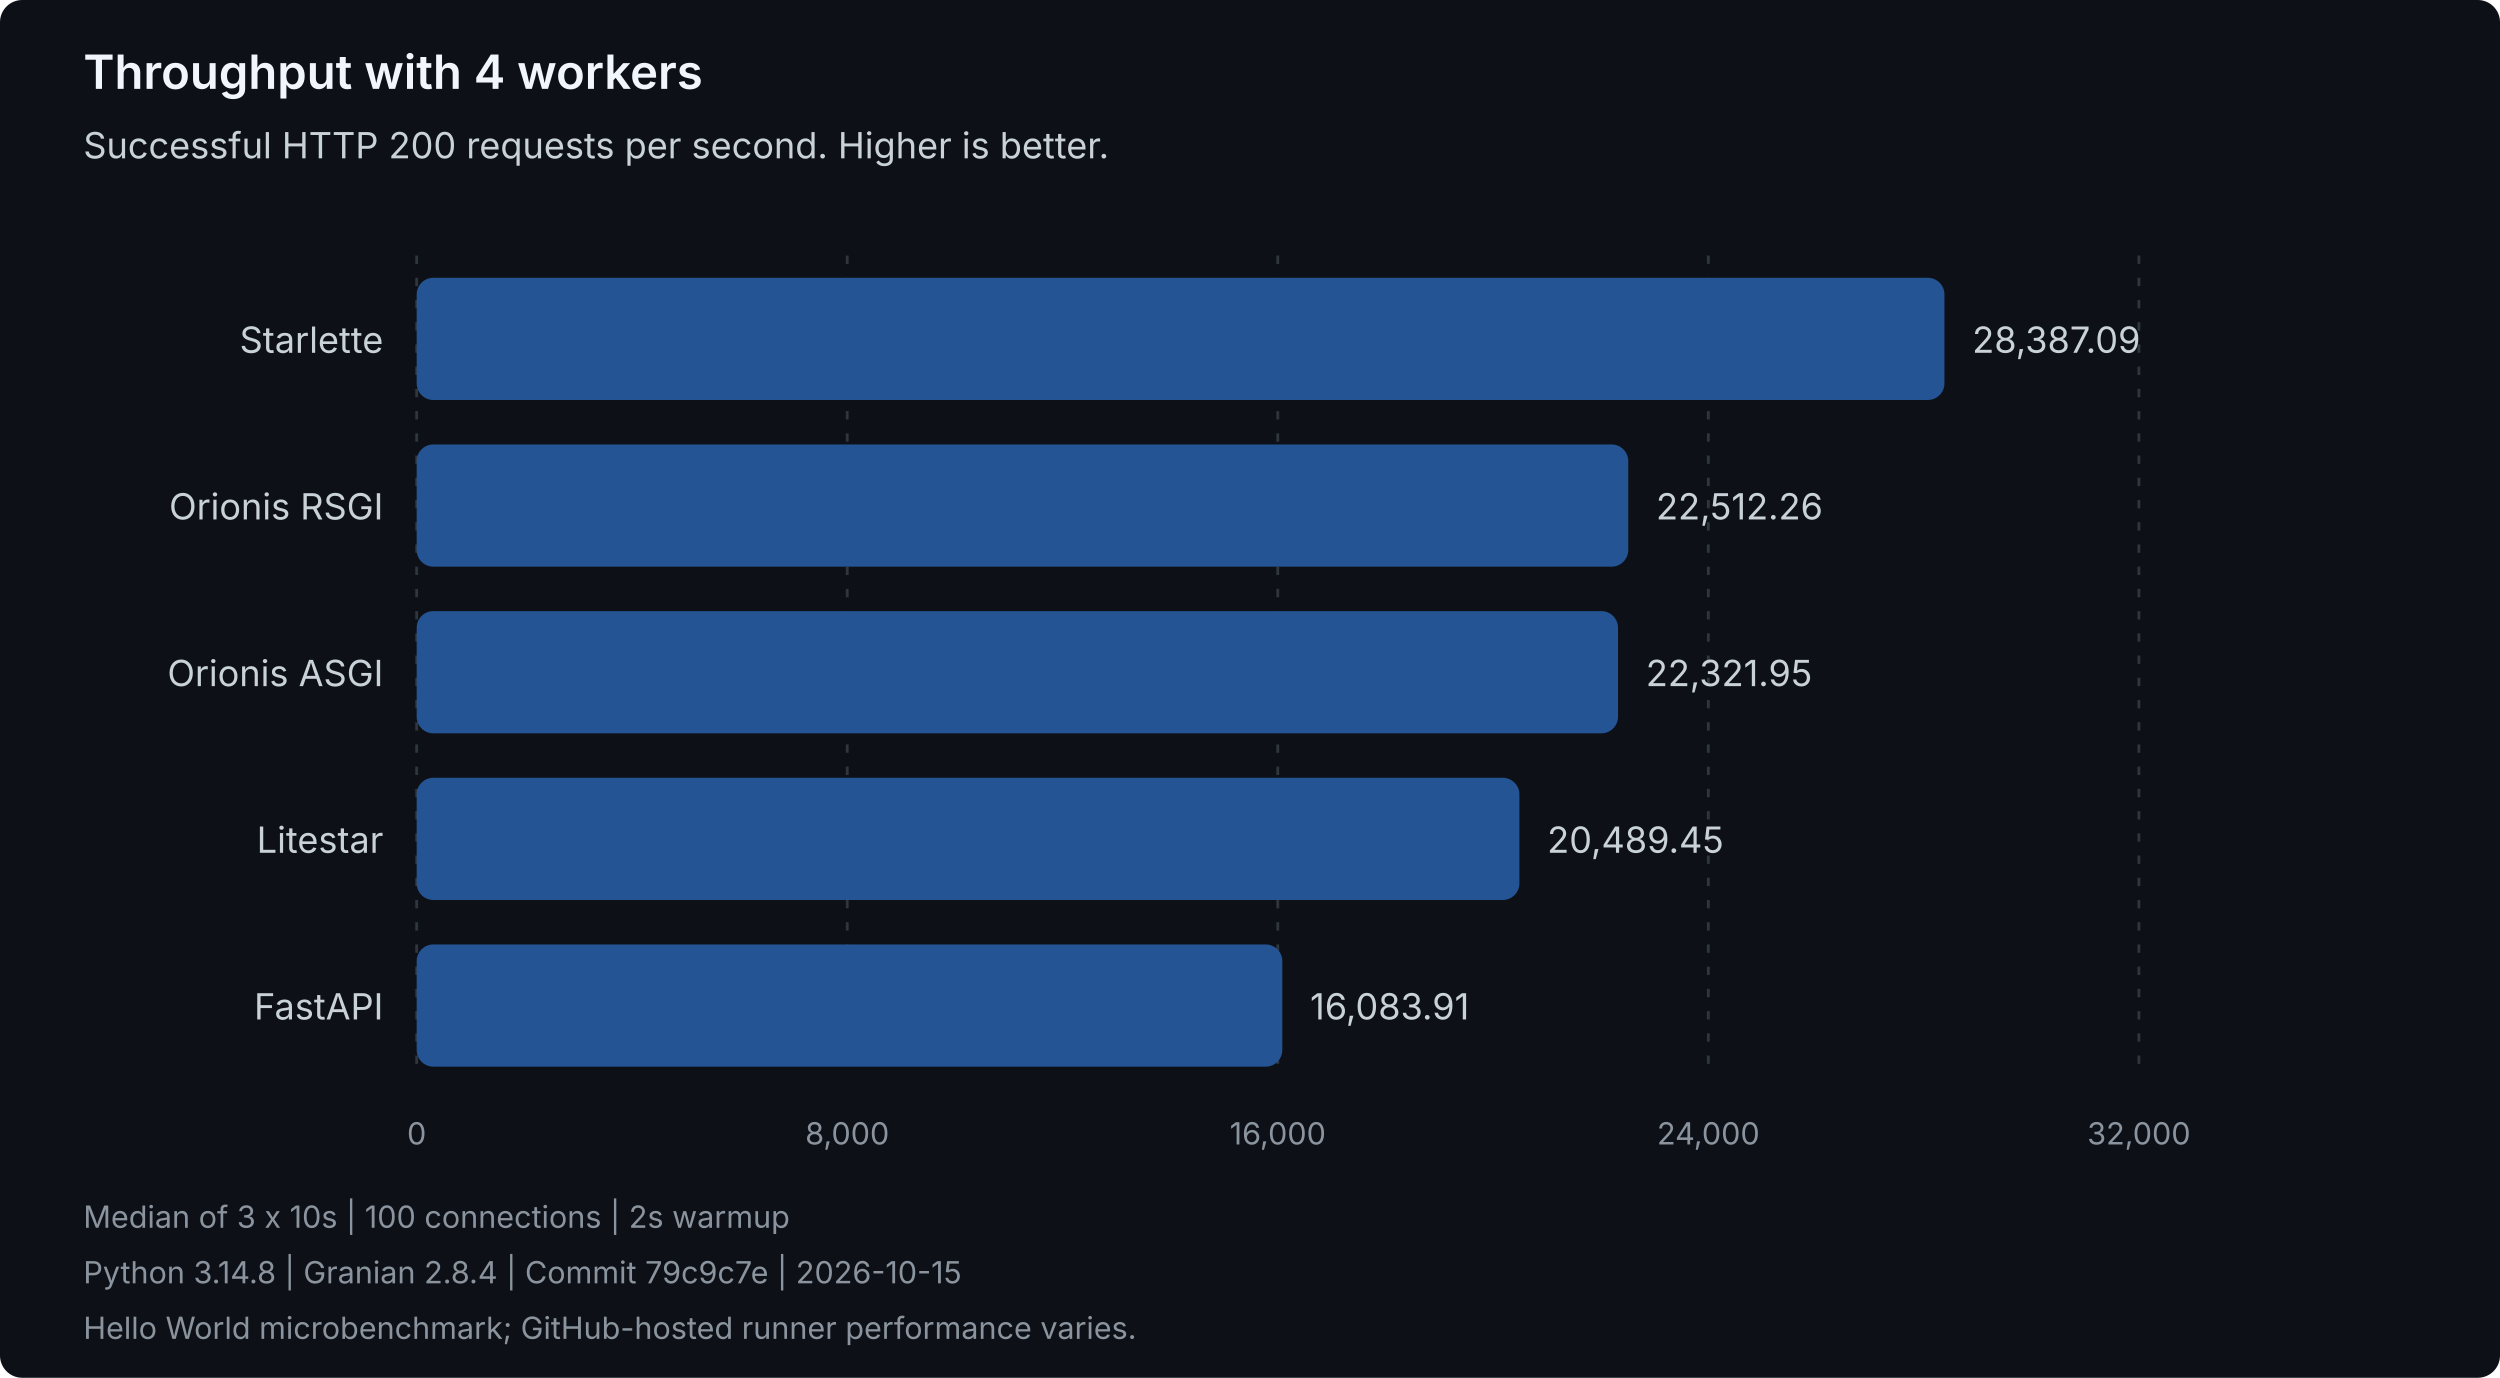
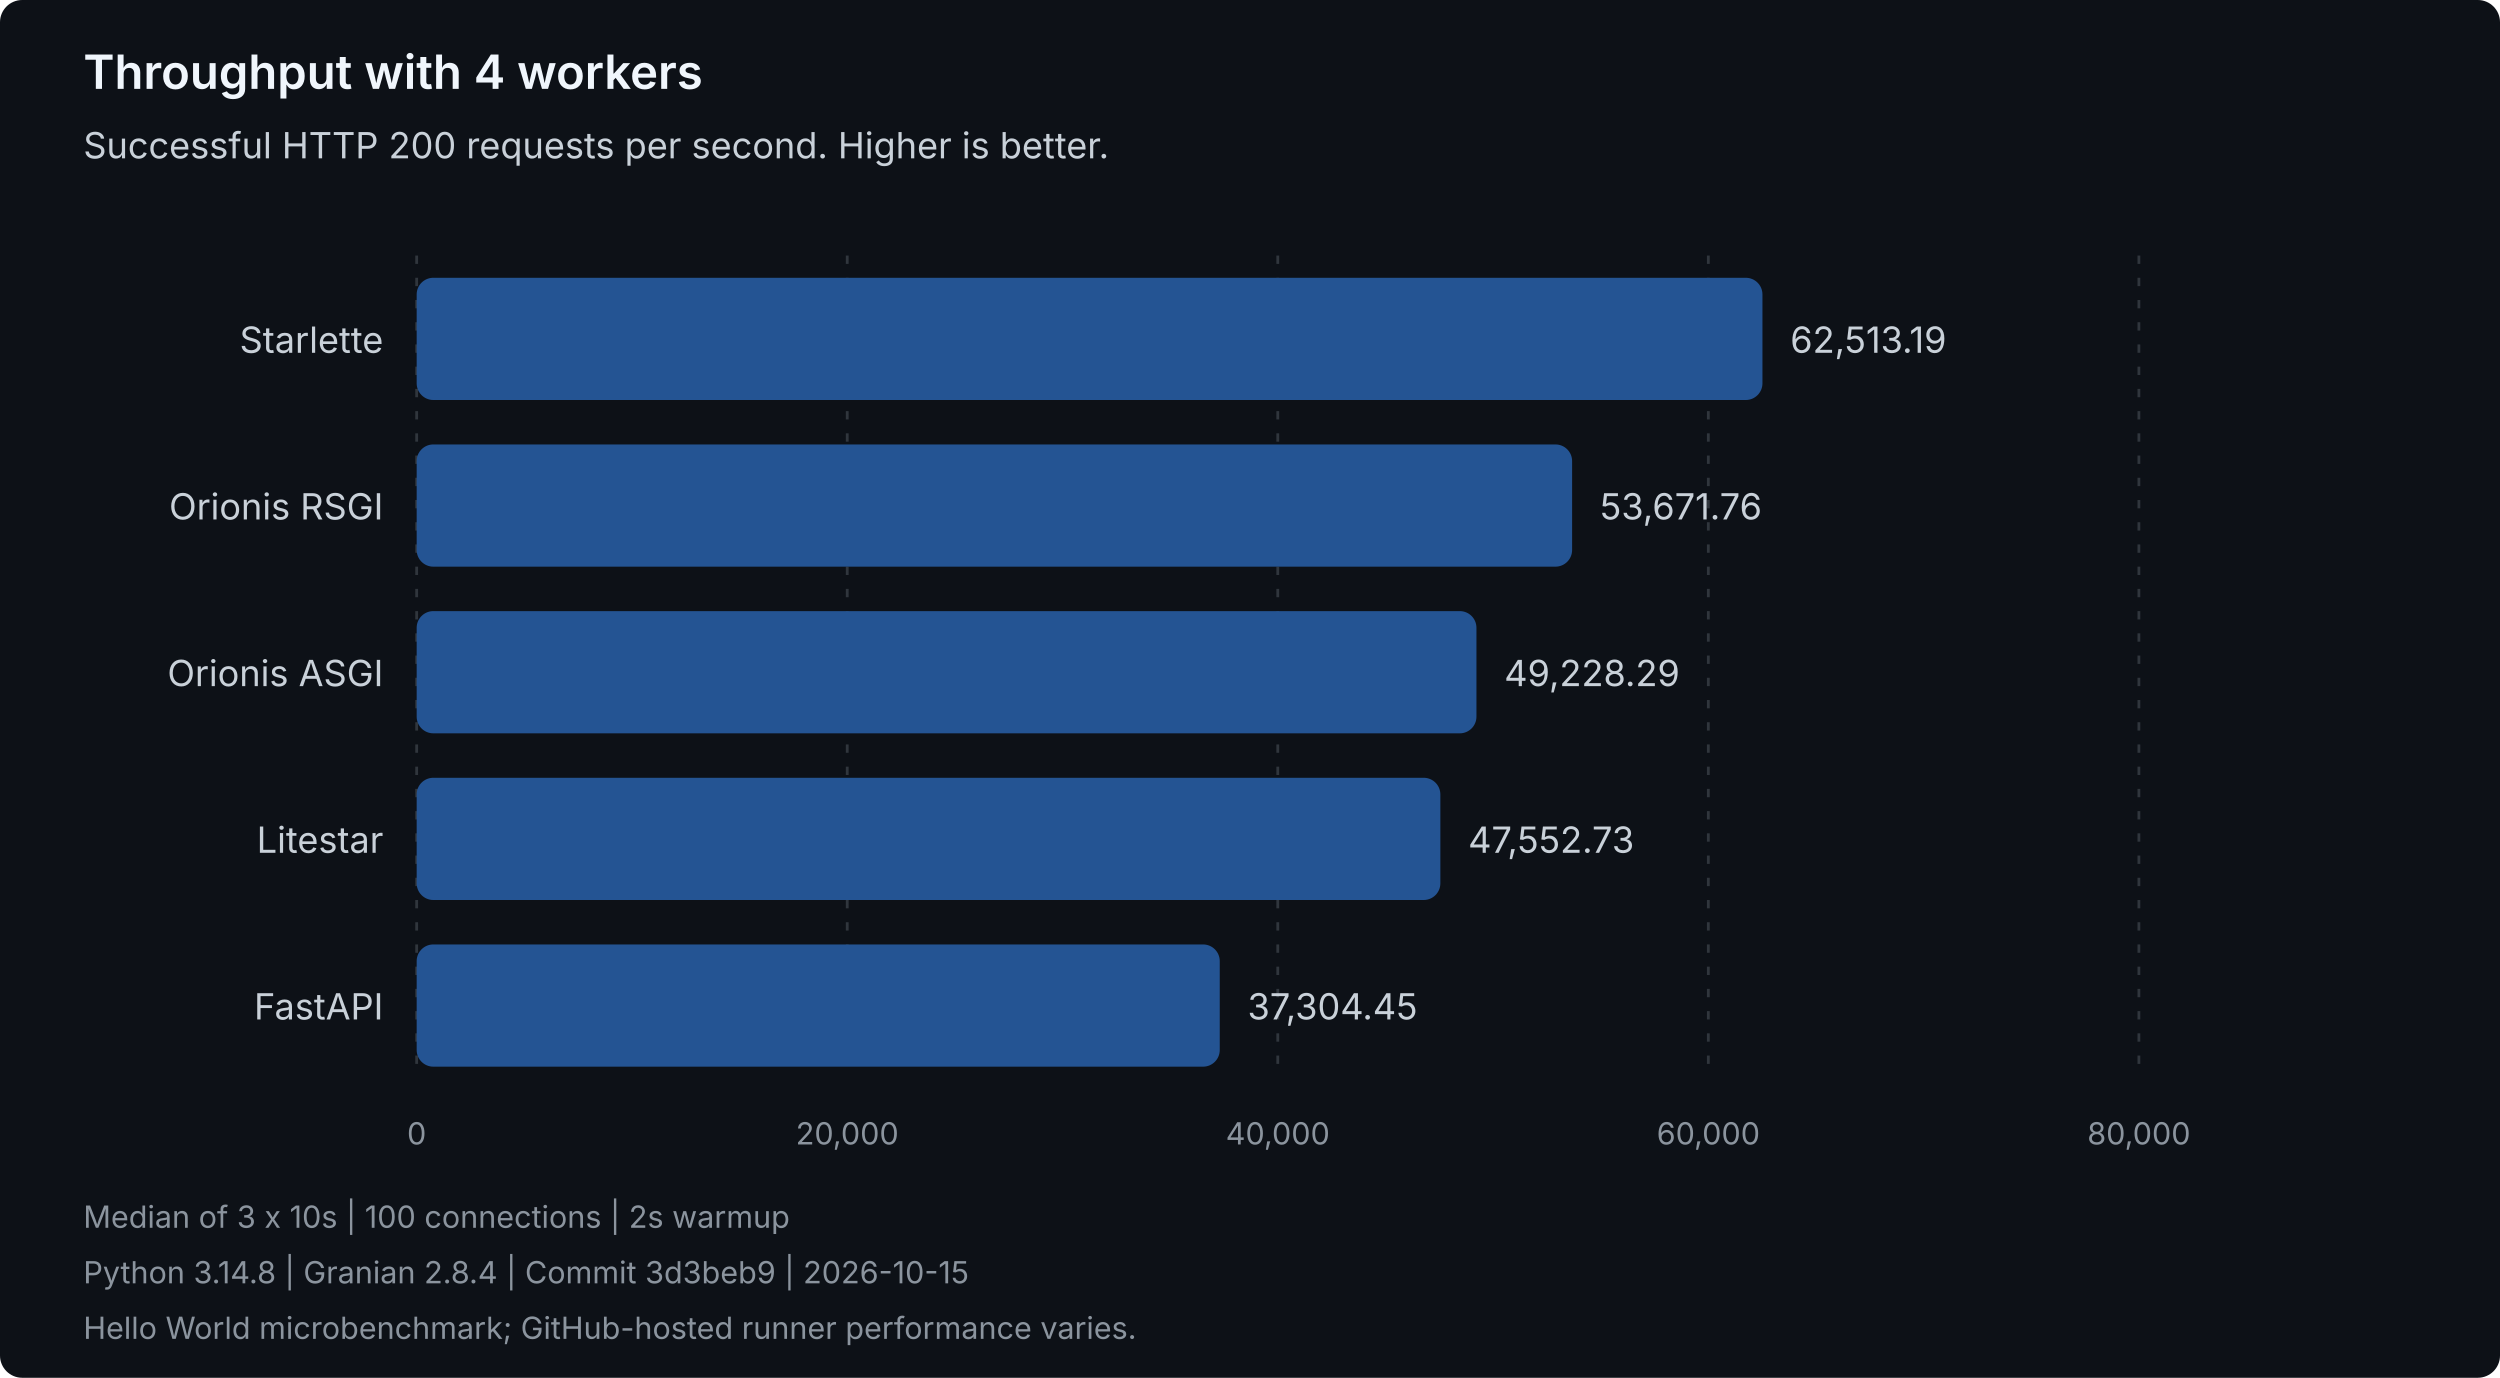
<svg xmlns="http://www.w3.org/2000/svg" width="900" height="496" viewBox="0 0 900 496" role="img" aria-labelledby="title description">
  <style>
text { font-family: system-ui, -apple-system, 'Segoe UI', sans-serif; }
.heading { fill: #f0f6fc; font-size: 17px; font-weight: 600; }
.label { fill: #c9d1d9; font-size: 13px; }
.muted { fill: #8b949e; font-size: 11px; }
.grid { stroke: #30363d; stroke-dasharray: 3 5; }
.bar { fill: #245493; }
</style>
  <rect width="900" height="496" rx="8" fill="#0d1117" />
  <text class="heading" x="30" y="32">Throughput with 4 workers</text>
  <text class="label" x="30" y="57">Successful HTTP 200 requests per second. Higher is better.</text>
  <line class="grid" x1="150.00" y1="92" x2="150.00" y2="388" />
  <text class="muted" x="150.00" y="412" text-anchor="middle">0</text>
  <line class="grid" x1="305.00" y1="92" x2="305.00" y2="388" />
-   <text class="muted" x="305.00" y="412" text-anchor="middle">8,000</text>
+   <text class="muted" x="305.00" y="412" text-anchor="middle">20,000</text>
  <line class="grid" x1="460.00" y1="92" x2="460.00" y2="388" />
-   <text class="muted" x="460.00" y="412" text-anchor="middle">16,000</text>
+   <text class="muted" x="460.00" y="412" text-anchor="middle">40,000</text>
  <line class="grid" x1="615.00" y1="92" x2="615.00" y2="388" />
-   <text class="muted" x="615.00" y="412" text-anchor="middle">24,000</text>
+   <text class="muted" x="615.00" y="412" text-anchor="middle">60,000</text>
  <line class="grid" x1="770.00" y1="92" x2="770.00" y2="388" />
-   <text class="muted" x="770.00" y="412" text-anchor="middle">32,000</text>
+   <text class="muted" x="770.00" y="412" text-anchor="middle">80,000</text>
  <g data-framework="starlette">
    <text class="label" x="138" y="127" text-anchor="end">Starlette</text>
-     <rect class="bar" x="150" y="100" width="550.00" height="44" rx="6" />
-     <text class="label" x="710.00" y="127">28,387.09</text>
+     <rect class="bar" x="150" y="100" width="484.48" height="44" rx="6" />
+     <text class="label" x="644.48" y="127">62,513.19</text>
  </g>
  <g data-framework="orionis-rsgi">
    <text class="label" x="138" y="187" text-anchor="end">Orionis RSGI</text>
-     <rect class="bar" x="150" y="160" width="436.17" height="44" rx="6" />
-     <text class="label" x="596.17" y="187">22,512.26</text>
+     <rect class="bar" x="150" y="160" width="415.96" height="44" rx="6" />
+     <text class="label" x="575.96" y="187">53,671.76</text>
  </g>
  <g data-framework="orionis-asgi">
    <text class="label" x="138" y="247" text-anchor="end">Orionis ASGI</text>
-     <rect class="bar" x="150" y="220" width="432.49" height="44" rx="6" />
-     <text class="label" x="592.49" y="247">22,321.95</text>
+     <rect class="bar" x="150" y="220" width="381.52" height="44" rx="6" />
+     <text class="label" x="541.52" y="247">49,228.29</text>
  </g>
  <g data-framework="litestar">
    <text class="label" x="138" y="307" text-anchor="end">Litestar</text>
-     <rect class="bar" x="150" y="280" width="396.98" height="44" rx="6" />
-     <text class="label" x="556.98" y="307">20,489.45</text>
+     <rect class="bar" x="150" y="280" width="368.53" height="44" rx="6" />
+     <text class="label" x="528.53" y="307">47,552.73</text>
  </g>
  <g data-framework="fastapi">
    <text class="label" x="138" y="367" text-anchor="end">FastAPI</text>
-     <rect class="bar" x="150" y="340" width="311.63" height="44" rx="6" />
-     <text class="label" x="471.63" y="367">16,083.91</text>
+     <rect class="bar" x="150" y="340" width="289.11" height="44" rx="6" />
+     <text class="label" x="449.11" y="367">37,304.45</text>
  </g>
  <text class="muted" x="30" y="442">Median of 3 x 10s | 100 connections | 2s warmup</text>
-   <text class="muted" x="30" y="462">Python 3.14.8 | Granian 2.8.4 | Commit 79c9c7e | 2026-10-15</text>
+   <text class="muted" x="30" y="462">Python 3.14.8 | Granian 2.8.4 | Commit 3d3beb9 | 2026-10-15</text>
  <text class="muted" x="30" y="482">Hello World microbenchmark; GitHub-hosted runner performance varies.</text>
</svg>
